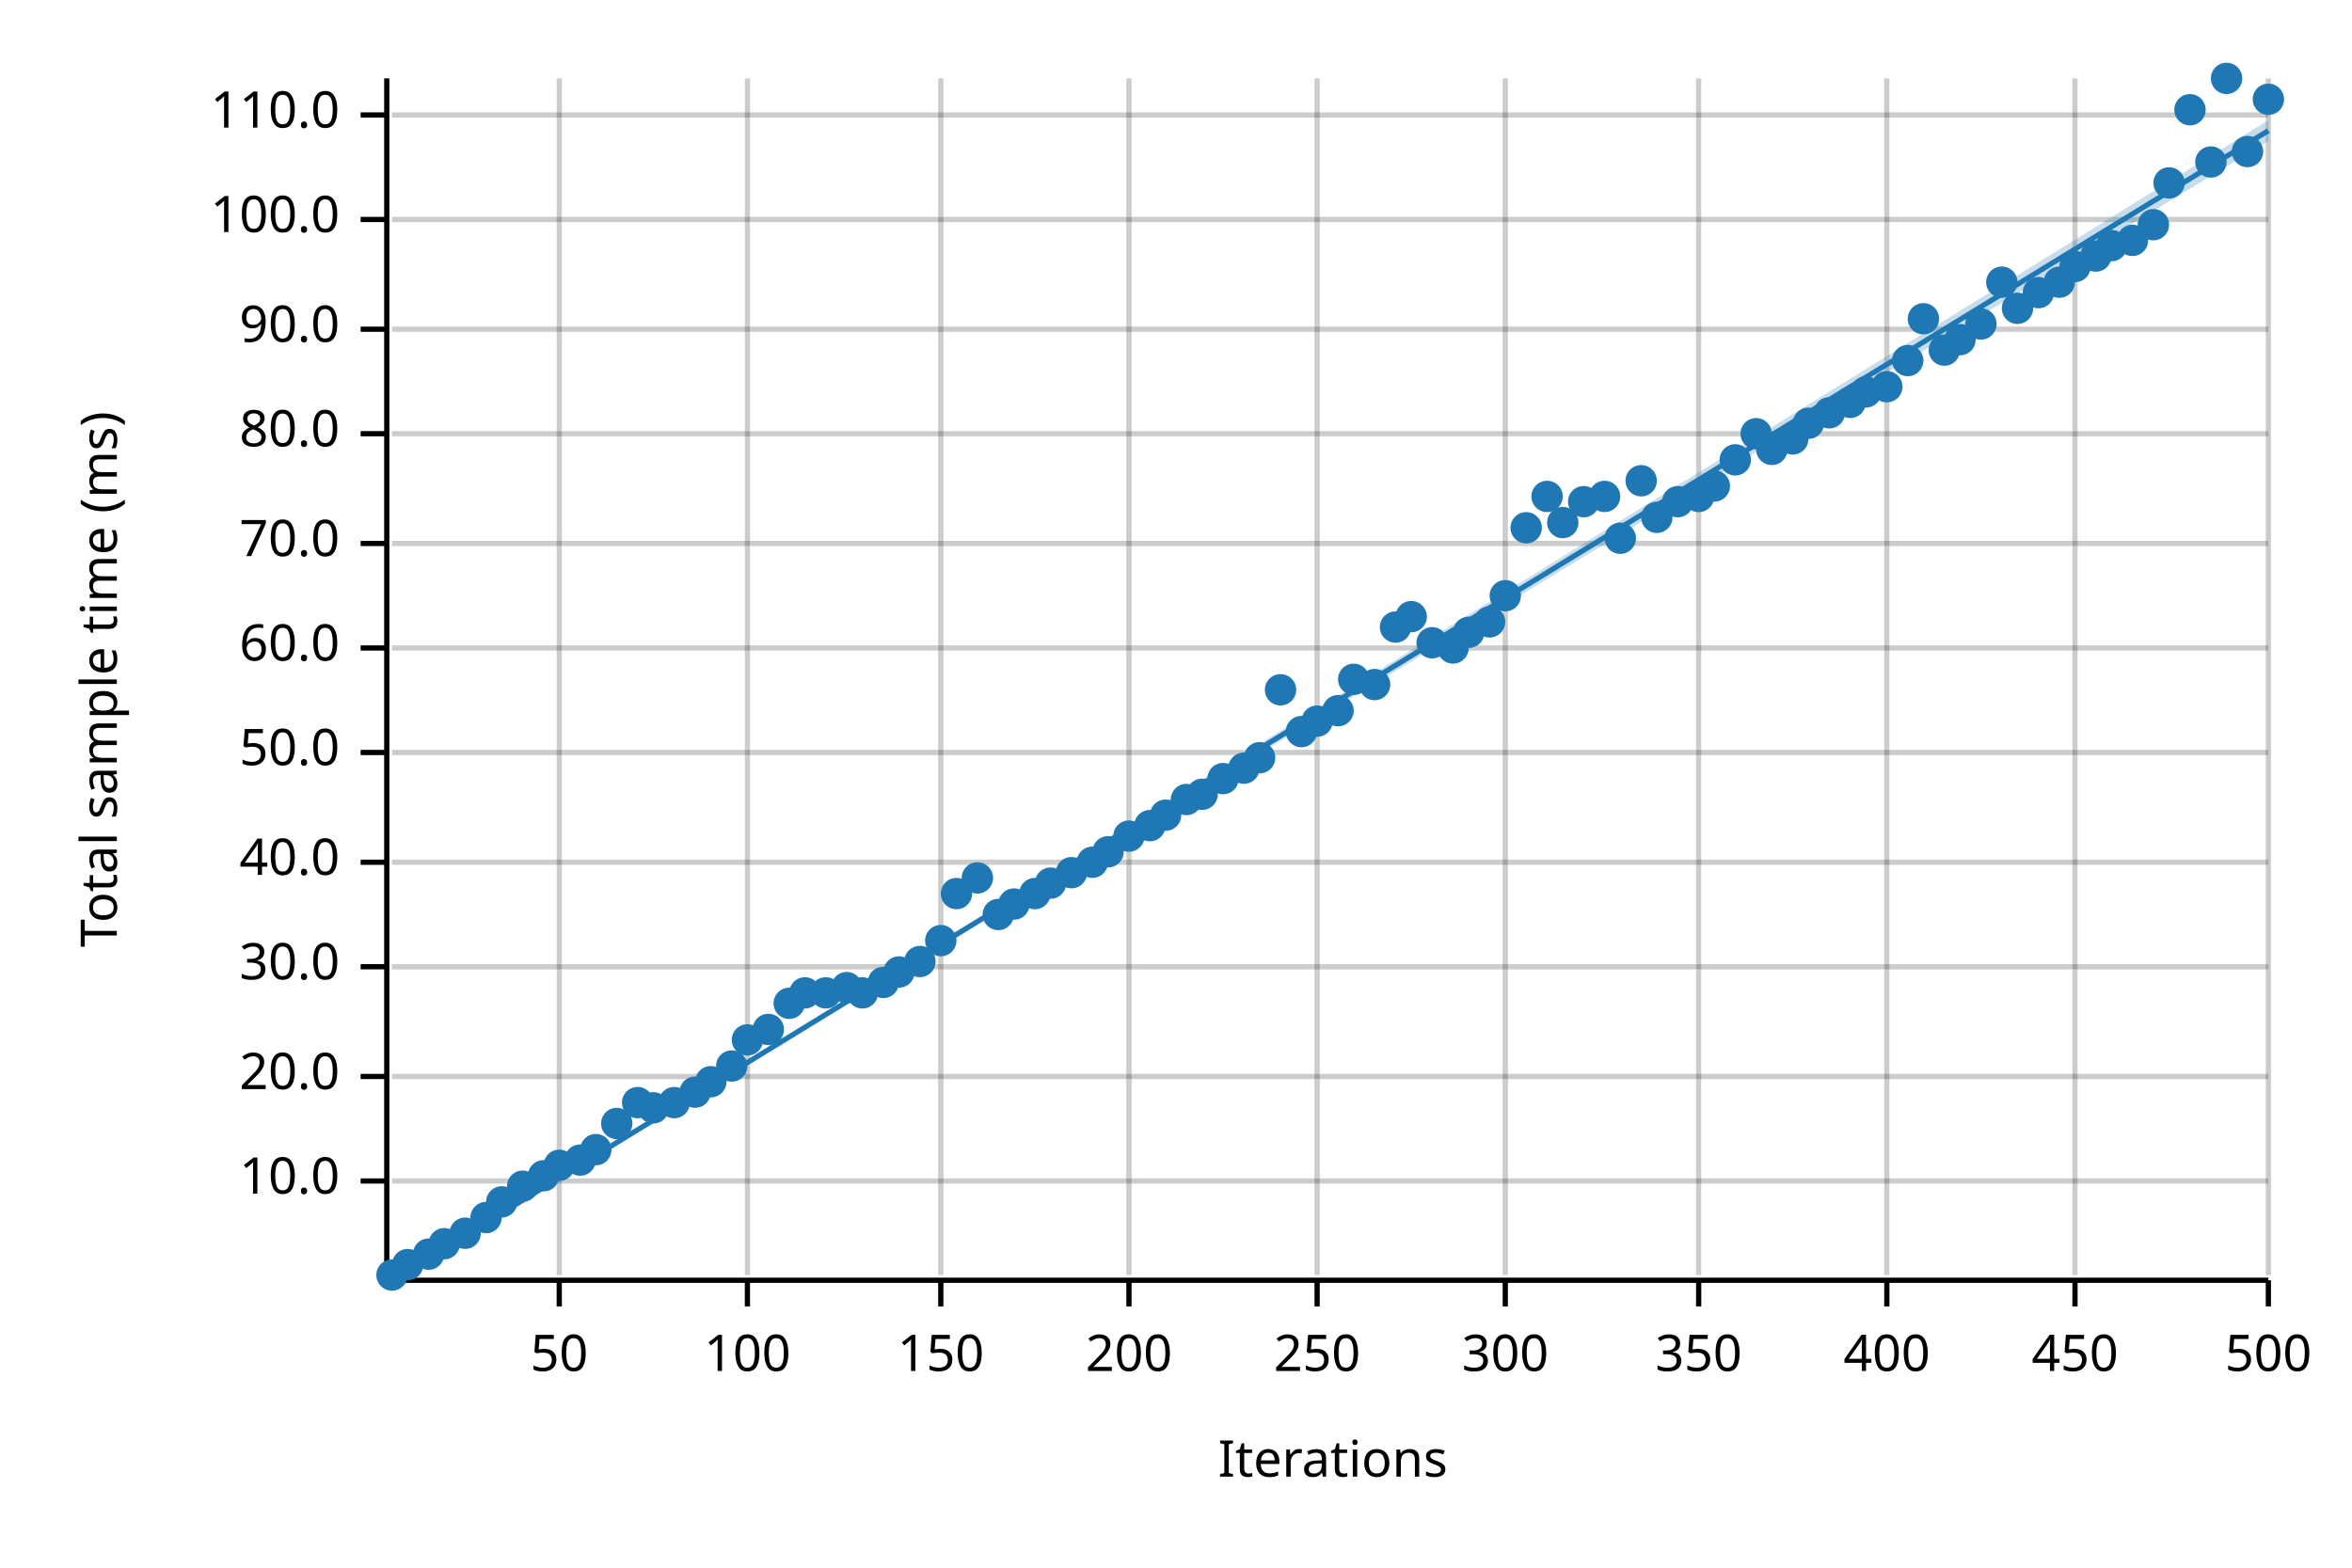
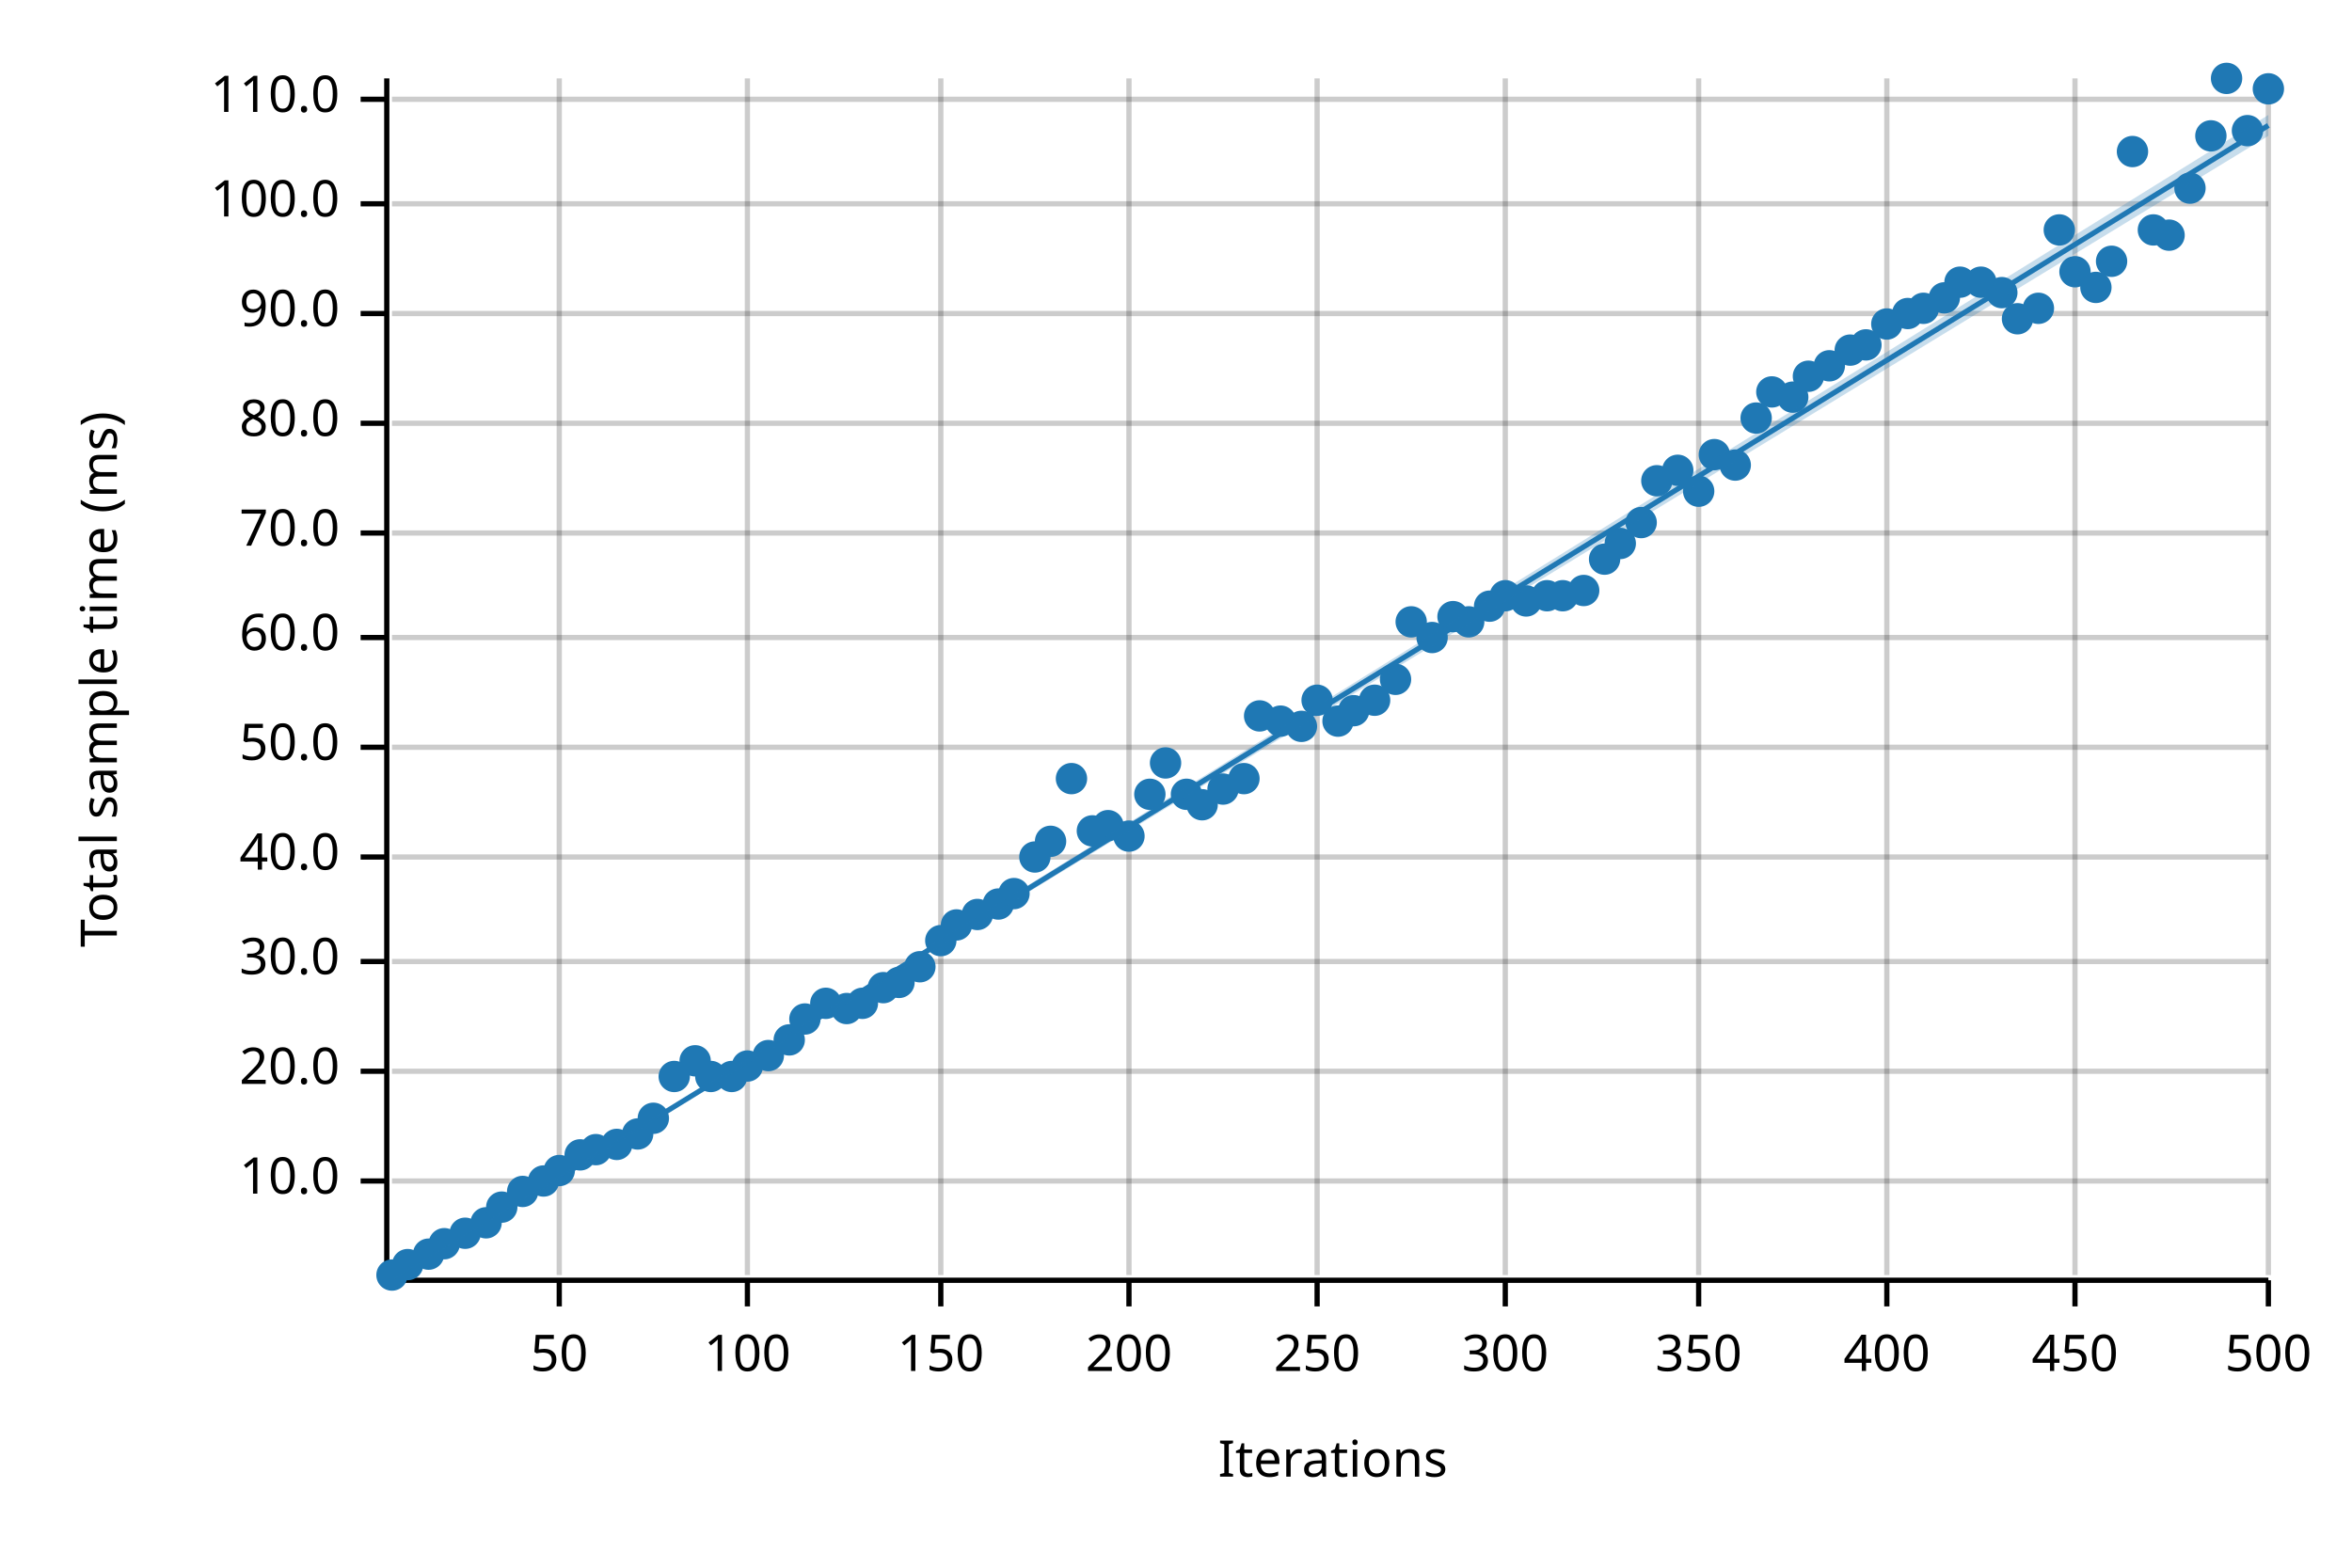
<svg xmlns="http://www.w3.org/2000/svg" width="450" height="300" viewBox="0 0 450 300">
  <text x="15" y="130" dy="0.76em" text-anchor="middle" font-family="sans-serif" font-size="9.677" opacity="1" fill="#000000" transform="rotate(270, 15, 130)">
Total sample time (ms)
</text>
  <text x="255" y="285" dy="-0.5ex" text-anchor="middle" font-family="sans-serif" font-size="9.677" opacity="1" fill="#000000">
Iterations
</text>
  <line opacity="0.2" stroke="#000000" stroke-width="1" x1="107" y1="244" x2="107" y2="15" />
  <line opacity="0.2" stroke="#000000" stroke-width="1" x1="143" y1="244" x2="143" y2="15" />
  <line opacity="0.2" stroke="#000000" stroke-width="1" x1="180" y1="244" x2="180" y2="15" />
  <line opacity="0.2" stroke="#000000" stroke-width="1" x1="216" y1="244" x2="216" y2="15" />
  <line opacity="0.2" stroke="#000000" stroke-width="1" x1="252" y1="244" x2="252" y2="15" />
  <line opacity="0.2" stroke="#000000" stroke-width="1" x1="288" y1="244" x2="288" y2="15" />
  <line opacity="0.2" stroke="#000000" stroke-width="1" x1="325" y1="244" x2="325" y2="15" />
  <line opacity="0.2" stroke="#000000" stroke-width="1" x1="361" y1="244" x2="361" y2="15" />
  <line opacity="0.2" stroke="#000000" stroke-width="1" x1="397" y1="244" x2="397" y2="15" />
  <line opacity="0.2" stroke="#000000" stroke-width="1" x1="434" y1="244" x2="434" y2="15" />
  <line opacity="0.2" stroke="#000000" stroke-width="1" x1="75" y1="226" x2="434" y2="226" />
-   <line opacity="0.2" stroke="#000000" stroke-width="1" x1="75" y1="206" x2="434" y2="206" />
-   <line opacity="0.2" stroke="#000000" stroke-width="1" x1="75" y1="185" x2="434" y2="185" />
-   <line opacity="0.2" stroke="#000000" stroke-width="1" x1="75" y1="165" x2="434" y2="165" />
-   <line opacity="0.2" stroke="#000000" stroke-width="1" x1="75" y1="144" x2="434" y2="144" />
-   <line opacity="0.2" stroke="#000000" stroke-width="1" x1="75" y1="124" x2="434" y2="124" />
-   <line opacity="0.2" stroke="#000000" stroke-width="1" x1="75" y1="104" x2="434" y2="104" />
-   <line opacity="0.2" stroke="#000000" stroke-width="1" x1="75" y1="83" x2="434" y2="83" />
-   <line opacity="0.2" stroke="#000000" stroke-width="1" x1="75" y1="63" x2="434" y2="63" />
-   <line opacity="0.2" stroke="#000000" stroke-width="1" x1="75" y1="42" x2="434" y2="42" />
-   <line opacity="0.2" stroke="#000000" stroke-width="1" x1="75" y1="22" x2="434" y2="22" />
+   <line opacity="0.2" stroke="#000000" stroke-width="1" x1="75" y1="205" x2="434" y2="205" />
+   <line opacity="0.2" stroke="#000000" stroke-width="1" x1="75" y1="184" x2="434" y2="184" />
+   <line opacity="0.2" stroke="#000000" stroke-width="1" x1="75" y1="164" x2="434" y2="164" />
+   <line opacity="0.2" stroke="#000000" stroke-width="1" x1="75" y1="143" x2="434" y2="143" />
+   <line opacity="0.2" stroke="#000000" stroke-width="1" x1="75" y1="122" x2="434" y2="122" />
+   <line opacity="0.2" stroke="#000000" stroke-width="1" x1="75" y1="102" x2="434" y2="102" />
+   <line opacity="0.2" stroke="#000000" stroke-width="1" x1="75" y1="81" x2="434" y2="81" />
+   <line opacity="0.2" stroke="#000000" stroke-width="1" x1="75" y1="60" x2="434" y2="60" />
+   <line opacity="0.2" stroke="#000000" stroke-width="1" x1="75" y1="39" x2="434" y2="39" />
+   <line opacity="0.2" stroke="#000000" stroke-width="1" x1="75" y1="19" x2="434" y2="19" />
  <polyline fill="none" opacity="1" stroke="#000000" stroke-width="1" points="74,15 74,244 " />
  <text x="65" y="226" dy="0.5ex" text-anchor="end" font-family="sans-serif" font-size="9.677" opacity="1" fill="#000000">
10.0
</text>
  <polyline fill="none" opacity="1" stroke="#000000" stroke-width="1" points="69,226 74,226 " />
-   <text x="65" y="206" dy="0.5ex" text-anchor="end" font-family="sans-serif" font-size="9.677" opacity="1" fill="#000000">
+   <text x="65" y="205" dy="0.5ex" text-anchor="end" font-family="sans-serif" font-size="9.677" opacity="1" fill="#000000">
20.0
</text>
-   <polyline fill="none" opacity="1" stroke="#000000" stroke-width="1" points="69,206 74,206 " />
-   <text x="65" y="185" dy="0.5ex" text-anchor="end" font-family="sans-serif" font-size="9.677" opacity="1" fill="#000000">
+   <polyline fill="none" opacity="1" stroke="#000000" stroke-width="1" points="69,205 74,205 " />
+   <text x="65" y="184" dy="0.5ex" text-anchor="end" font-family="sans-serif" font-size="9.677" opacity="1" fill="#000000">
30.0
</text>
-   <polyline fill="none" opacity="1" stroke="#000000" stroke-width="1" points="69,185 74,185 " />
-   <text x="65" y="165" dy="0.5ex" text-anchor="end" font-family="sans-serif" font-size="9.677" opacity="1" fill="#000000">
+   <polyline fill="none" opacity="1" stroke="#000000" stroke-width="1" points="69,184 74,184 " />
+   <text x="65" y="164" dy="0.5ex" text-anchor="end" font-family="sans-serif" font-size="9.677" opacity="1" fill="#000000">
40.0
</text>
-   <polyline fill="none" opacity="1" stroke="#000000" stroke-width="1" points="69,165 74,165 " />
-   <text x="65" y="144" dy="0.5ex" text-anchor="end" font-family="sans-serif" font-size="9.677" opacity="1" fill="#000000">
+   <polyline fill="none" opacity="1" stroke="#000000" stroke-width="1" points="69,164 74,164 " />
+   <text x="65" y="143" dy="0.5ex" text-anchor="end" font-family="sans-serif" font-size="9.677" opacity="1" fill="#000000">
50.0
</text>
-   <polyline fill="none" opacity="1" stroke="#000000" stroke-width="1" points="69,144 74,144 " />
-   <text x="65" y="124" dy="0.5ex" text-anchor="end" font-family="sans-serif" font-size="9.677" opacity="1" fill="#000000">
+   <polyline fill="none" opacity="1" stroke="#000000" stroke-width="1" points="69,143 74,143 " />
+   <text x="65" y="122" dy="0.5ex" text-anchor="end" font-family="sans-serif" font-size="9.677" opacity="1" fill="#000000">
60.0
</text>
-   <polyline fill="none" opacity="1" stroke="#000000" stroke-width="1" points="69,124 74,124 " />
-   <text x="65" y="104" dy="0.5ex" text-anchor="end" font-family="sans-serif" font-size="9.677" opacity="1" fill="#000000">
+   <polyline fill="none" opacity="1" stroke="#000000" stroke-width="1" points="69,122 74,122 " />
+   <text x="65" y="102" dy="0.5ex" text-anchor="end" font-family="sans-serif" font-size="9.677" opacity="1" fill="#000000">
70.0
</text>
-   <polyline fill="none" opacity="1" stroke="#000000" stroke-width="1" points="69,104 74,104 " />
-   <text x="65" y="83" dy="0.5ex" text-anchor="end" font-family="sans-serif" font-size="9.677" opacity="1" fill="#000000">
+   <polyline fill="none" opacity="1" stroke="#000000" stroke-width="1" points="69,102 74,102 " />
+   <text x="65" y="81" dy="0.5ex" text-anchor="end" font-family="sans-serif" font-size="9.677" opacity="1" fill="#000000">
80.0
</text>
-   <polyline fill="none" opacity="1" stroke="#000000" stroke-width="1" points="69,83 74,83 " />
-   <text x="65" y="63" dy="0.5ex" text-anchor="end" font-family="sans-serif" font-size="9.677" opacity="1" fill="#000000">
+   <polyline fill="none" opacity="1" stroke="#000000" stroke-width="1" points="69,81 74,81 " />
+   <text x="65" y="60" dy="0.5ex" text-anchor="end" font-family="sans-serif" font-size="9.677" opacity="1" fill="#000000">
90.0
</text>
-   <polyline fill="none" opacity="1" stroke="#000000" stroke-width="1" points="69,63 74,63 " />
-   <text x="65" y="42" dy="0.5ex" text-anchor="end" font-family="sans-serif" font-size="9.677" opacity="1" fill="#000000">
+   <polyline fill="none" opacity="1" stroke="#000000" stroke-width="1" points="69,60 74,60 " />
+   <text x="65" y="39" dy="0.5ex" text-anchor="end" font-family="sans-serif" font-size="9.677" opacity="1" fill="#000000">
100.0
</text>
-   <polyline fill="none" opacity="1" stroke="#000000" stroke-width="1" points="69,42 74,42 " />
-   <text x="65" y="22" dy="0.5ex" text-anchor="end" font-family="sans-serif" font-size="9.677" opacity="1" fill="#000000">
+   <polyline fill="none" opacity="1" stroke="#000000" stroke-width="1" points="69,39 74,39 " />
+   <text x="65" y="19" dy="0.5ex" text-anchor="end" font-family="sans-serif" font-size="9.677" opacity="1" fill="#000000">
110.0
</text>
-   <polyline fill="none" opacity="1" stroke="#000000" stroke-width="1" points="69,22 74,22 " />
+   <polyline fill="none" opacity="1" stroke="#000000" stroke-width="1" points="69,19 74,19 " />
  <polyline fill="none" opacity="1" stroke="#000000" stroke-width="1" points="75,245 434,245 " />
  <text x="107" y="255" dy="0.76em" text-anchor="middle" font-family="sans-serif" font-size="9.677" opacity="1" fill="#000000">
50
</text>
  <polyline fill="none" opacity="1" stroke="#000000" stroke-width="1" points="107,245 107,250 " />
  <text x="143" y="255" dy="0.76em" text-anchor="middle" font-family="sans-serif" font-size="9.677" opacity="1" fill="#000000">
100
</text>
  <polyline fill="none" opacity="1" stroke="#000000" stroke-width="1" points="143,245 143,250 " />
  <text x="180" y="255" dy="0.76em" text-anchor="middle" font-family="sans-serif" font-size="9.677" opacity="1" fill="#000000">
150
</text>
  <polyline fill="none" opacity="1" stroke="#000000" stroke-width="1" points="180,245 180,250 " />
  <text x="216" y="255" dy="0.76em" text-anchor="middle" font-family="sans-serif" font-size="9.677" opacity="1" fill="#000000">
200
</text>
  <polyline fill="none" opacity="1" stroke="#000000" stroke-width="1" points="216,245 216,250 " />
  <text x="252" y="255" dy="0.76em" text-anchor="middle" font-family="sans-serif" font-size="9.677" opacity="1" fill="#000000">
250
</text>
  <polyline fill="none" opacity="1" stroke="#000000" stroke-width="1" points="252,245 252,250 " />
  <text x="288" y="255" dy="0.76em" text-anchor="middle" font-family="sans-serif" font-size="9.677" opacity="1" fill="#000000">
300
</text>
  <polyline fill="none" opacity="1" stroke="#000000" stroke-width="1" points="288,245 288,250 " />
  <text x="325" y="255" dy="0.76em" text-anchor="middle" font-family="sans-serif" font-size="9.677" opacity="1" fill="#000000">
350
</text>
  <polyline fill="none" opacity="1" stroke="#000000" stroke-width="1" points="325,245 325,250 " />
  <text x="361" y="255" dy="0.76em" text-anchor="middle" font-family="sans-serif" font-size="9.677" opacity="1" fill="#000000">
400
</text>
  <polyline fill="none" opacity="1" stroke="#000000" stroke-width="1" points="361,245 361,250 " />
  <text x="397" y="255" dy="0.76em" text-anchor="middle" font-family="sans-serif" font-size="9.677" opacity="1" fill="#000000">
450
</text>
  <polyline fill="none" opacity="1" stroke="#000000" stroke-width="1" points="397,245 397,250 " />
  <text x="434" y="255" dy="0.76em" text-anchor="middle" font-family="sans-serif" font-size="9.677" opacity="1" fill="#000000">
500
</text>
  <polyline fill="none" opacity="1" stroke="#000000" stroke-width="1" points="434,245 434,250 " />
  <circle cx="75" cy="244" r="3" opacity="1" fill="#1F78B4" stroke="none" stroke-width="1" />
  <circle cx="78" cy="242" r="3" opacity="1" fill="#1F78B4" stroke="none" stroke-width="1" />
  <circle cx="82" cy="240" r="3" opacity="1" fill="#1F78B4" stroke="none" stroke-width="1" />
  <circle cx="85" cy="238" r="3" opacity="1" fill="#1F78B4" stroke="none" stroke-width="1" />
  <circle cx="89" cy="236" r="3" opacity="1" fill="#1F78B4" stroke="none" stroke-width="1" />
-   <circle cx="93" cy="233" r="3" opacity="1" fill="#1F78B4" stroke="none" stroke-width="1" />
-   <circle cx="96" cy="230" r="3" opacity="1" fill="#1F78B4" stroke="none" stroke-width="1" />
-   <circle cx="100" cy="227" r="3" opacity="1" fill="#1F78B4" stroke="none" stroke-width="1" />
-   <circle cx="104" cy="225" r="3" opacity="1" fill="#1F78B4" stroke="none" stroke-width="1" />
-   <circle cx="107" cy="223" r="3" opacity="1" fill="#1F78B4" stroke="none" stroke-width="1" />
-   <circle cx="111" cy="222" r="3" opacity="1" fill="#1F78B4" stroke="none" stroke-width="1" />
+   <circle cx="93" cy="234" r="3" opacity="1" fill="#1F78B4" stroke="none" stroke-width="1" />
+   <circle cx="96" cy="231" r="3" opacity="1" fill="#1F78B4" stroke="none" stroke-width="1" />
+   <circle cx="100" cy="228" r="3" opacity="1" fill="#1F78B4" stroke="none" stroke-width="1" />
+   <circle cx="104" cy="226" r="3" opacity="1" fill="#1F78B4" stroke="none" stroke-width="1" />
+   <circle cx="107" cy="224" r="3" opacity="1" fill="#1F78B4" stroke="none" stroke-width="1" />
+   <circle cx="111" cy="221" r="3" opacity="1" fill="#1F78B4" stroke="none" stroke-width="1" />
  <circle cx="114" cy="220" r="3" opacity="1" fill="#1F78B4" stroke="none" stroke-width="1" />
-   <circle cx="118" cy="215" r="3" opacity="1" fill="#1F78B4" stroke="none" stroke-width="1" />
-   <circle cx="122" cy="211" r="3" opacity="1" fill="#1F78B4" stroke="none" stroke-width="1" />
-   <circle cx="125" cy="212" r="3" opacity="1" fill="#1F78B4" stroke="none" stroke-width="1" />
-   <circle cx="129" cy="211" r="3" opacity="1" fill="#1F78B4" stroke="none" stroke-width="1" />
-   <circle cx="133" cy="209" r="3" opacity="1" fill="#1F78B4" stroke="none" stroke-width="1" />
-   <circle cx="136" cy="207" r="3" opacity="1" fill="#1F78B4" stroke="none" stroke-width="1" />
-   <circle cx="140" cy="204" r="3" opacity="1" fill="#1F78B4" stroke="none" stroke-width="1" />
-   <circle cx="143" cy="199" r="3" opacity="1" fill="#1F78B4" stroke="none" stroke-width="1" />
-   <circle cx="147" cy="197" r="3" opacity="1" fill="#1F78B4" stroke="none" stroke-width="1" />
-   <circle cx="151" cy="192" r="3" opacity="1" fill="#1F78B4" stroke="none" stroke-width="1" />
-   <circle cx="154" cy="190" r="3" opacity="1" fill="#1F78B4" stroke="none" stroke-width="1" />
-   <circle cx="158" cy="190" r="3" opacity="1" fill="#1F78B4" stroke="none" stroke-width="1" />
-   <circle cx="162" cy="189" r="3" opacity="1" fill="#1F78B4" stroke="none" stroke-width="1" />
-   <circle cx="165" cy="190" r="3" opacity="1" fill="#1F78B4" stroke="none" stroke-width="1" />
-   <circle cx="169" cy="188" r="3" opacity="1" fill="#1F78B4" stroke="none" stroke-width="1" />
-   <circle cx="172" cy="186" r="3" opacity="1" fill="#1F78B4" stroke="none" stroke-width="1" />
-   <circle cx="176" cy="184" r="3" opacity="1" fill="#1F78B4" stroke="none" stroke-width="1" />
+   <circle cx="118" cy="219" r="3" opacity="1" fill="#1F78B4" stroke="none" stroke-width="1" />
+   <circle cx="122" cy="217" r="3" opacity="1" fill="#1F78B4" stroke="none" stroke-width="1" />
+   <circle cx="125" cy="214" r="3" opacity="1" fill="#1F78B4" stroke="none" stroke-width="1" />
+   <circle cx="129" cy="206" r="3" opacity="1" fill="#1F78B4" stroke="none" stroke-width="1" />
+   <circle cx="133" cy="203" r="3" opacity="1" fill="#1F78B4" stroke="none" stroke-width="1" />
+   <circle cx="136" cy="206" r="3" opacity="1" fill="#1F78B4" stroke="none" stroke-width="1" />
+   <circle cx="140" cy="206" r="3" opacity="1" fill="#1F78B4" stroke="none" stroke-width="1" />
+   <circle cx="143" cy="204" r="3" opacity="1" fill="#1F78B4" stroke="none" stroke-width="1" />
+   <circle cx="147" cy="202" r="3" opacity="1" fill="#1F78B4" stroke="none" stroke-width="1" />
+   <circle cx="151" cy="199" r="3" opacity="1" fill="#1F78B4" stroke="none" stroke-width="1" />
+   <circle cx="154" cy="195" r="3" opacity="1" fill="#1F78B4" stroke="none" stroke-width="1" />
+   <circle cx="158" cy="192" r="3" opacity="1" fill="#1F78B4" stroke="none" stroke-width="1" />
+   <circle cx="162" cy="193" r="3" opacity="1" fill="#1F78B4" stroke="none" stroke-width="1" />
+   <circle cx="165" cy="192" r="3" opacity="1" fill="#1F78B4" stroke="none" stroke-width="1" />
+   <circle cx="169" cy="189" r="3" opacity="1" fill="#1F78B4" stroke="none" stroke-width="1" />
+   <circle cx="172" cy="188" r="3" opacity="1" fill="#1F78B4" stroke="none" stroke-width="1" />
+   <circle cx="176" cy="185" r="3" opacity="1" fill="#1F78B4" stroke="none" stroke-width="1" />
  <circle cx="180" cy="180" r="3" opacity="1" fill="#1F78B4" stroke="none" stroke-width="1" />
-   <circle cx="183" cy="171" r="3" opacity="1" fill="#1F78B4" stroke="none" stroke-width="1" />
-   <circle cx="187" cy="168" r="3" opacity="1" fill="#1F78B4" stroke="none" stroke-width="1" />
-   <circle cx="191" cy="175" r="3" opacity="1" fill="#1F78B4" stroke="none" stroke-width="1" />
-   <circle cx="194" cy="173" r="3" opacity="1" fill="#1F78B4" stroke="none" stroke-width="1" />
-   <circle cx="198" cy="171" r="3" opacity="1" fill="#1F78B4" stroke="none" stroke-width="1" />
-   <circle cx="201" cy="169" r="3" opacity="1" fill="#1F78B4" stroke="none" stroke-width="1" />
-   <circle cx="205" cy="167" r="3" opacity="1" fill="#1F78B4" stroke="none" stroke-width="1" />
-   <circle cx="209" cy="165" r="3" opacity="1" fill="#1F78B4" stroke="none" stroke-width="1" />
-   <circle cx="212" cy="163" r="3" opacity="1" fill="#1F78B4" stroke="none" stroke-width="1" />
+   <circle cx="183" cy="177" r="3" opacity="1" fill="#1F78B4" stroke="none" stroke-width="1" />
+   <circle cx="187" cy="175" r="3" opacity="1" fill="#1F78B4" stroke="none" stroke-width="1" />
+   <circle cx="191" cy="173" r="3" opacity="1" fill="#1F78B4" stroke="none" stroke-width="1" />
+   <circle cx="194" cy="171" r="3" opacity="1" fill="#1F78B4" stroke="none" stroke-width="1" />
+   <circle cx="198" cy="164" r="3" opacity="1" fill="#1F78B4" stroke="none" stroke-width="1" />
+   <circle cx="201" cy="161" r="3" opacity="1" fill="#1F78B4" stroke="none" stroke-width="1" />
+   <circle cx="205" cy="149" r="3" opacity="1" fill="#1F78B4" stroke="none" stroke-width="1" />
+   <circle cx="209" cy="159" r="3" opacity="1" fill="#1F78B4" stroke="none" stroke-width="1" />
+   <circle cx="212" cy="158" r="3" opacity="1" fill="#1F78B4" stroke="none" stroke-width="1" />
  <circle cx="216" cy="160" r="3" opacity="1" fill="#1F78B4" stroke="none" stroke-width="1" />
-   <circle cx="220" cy="158" r="3" opacity="1" fill="#1F78B4" stroke="none" stroke-width="1" />
-   <circle cx="223" cy="156" r="3" opacity="1" fill="#1F78B4" stroke="none" stroke-width="1" />
-   <circle cx="227" cy="153" r="3" opacity="1" fill="#1F78B4" stroke="none" stroke-width="1" />
-   <circle cx="230" cy="152" r="3" opacity="1" fill="#1F78B4" stroke="none" stroke-width="1" />
-   <circle cx="234" cy="149" r="3" opacity="1" fill="#1F78B4" stroke="none" stroke-width="1" />
-   <circle cx="238" cy="147" r="3" opacity="1" fill="#1F78B4" stroke="none" stroke-width="1" />
-   <circle cx="241" cy="145" r="3" opacity="1" fill="#1F78B4" stroke="none" stroke-width="1" />
-   <circle cx="245" cy="132" r="3" opacity="1" fill="#1F78B4" stroke="none" stroke-width="1" />
-   <circle cx="249" cy="140" r="3" opacity="1" fill="#1F78B4" stroke="none" stroke-width="1" />
-   <circle cx="252" cy="138" r="3" opacity="1" fill="#1F78B4" stroke="none" stroke-width="1" />
-   <circle cx="256" cy="136" r="3" opacity="1" fill="#1F78B4" stroke="none" stroke-width="1" />
-   <circle cx="259" cy="130" r="3" opacity="1" fill="#1F78B4" stroke="none" stroke-width="1" />
-   <circle cx="263" cy="131" r="3" opacity="1" fill="#1F78B4" stroke="none" stroke-width="1" />
-   <circle cx="267" cy="120" r="3" opacity="1" fill="#1F78B4" stroke="none" stroke-width="1" />
-   <circle cx="270" cy="118" r="3" opacity="1" fill="#1F78B4" stroke="none" stroke-width="1" />
-   <circle cx="274" cy="123" r="3" opacity="1" fill="#1F78B4" stroke="none" stroke-width="1" />
-   <circle cx="278" cy="124" r="3" opacity="1" fill="#1F78B4" stroke="none" stroke-width="1" />
-   <circle cx="281" cy="121" r="3" opacity="1" fill="#1F78B4" stroke="none" stroke-width="1" />
-   <circle cx="285" cy="119" r="3" opacity="1" fill="#1F78B4" stroke="none" stroke-width="1" />
+   <circle cx="220" cy="152" r="3" opacity="1" fill="#1F78B4" stroke="none" stroke-width="1" />
+   <circle cx="223" cy="146" r="3" opacity="1" fill="#1F78B4" stroke="none" stroke-width="1" />
+   <circle cx="227" cy="152" r="3" opacity="1" fill="#1F78B4" stroke="none" stroke-width="1" />
+   <circle cx="230" cy="154" r="3" opacity="1" fill="#1F78B4" stroke="none" stroke-width="1" />
+   <circle cx="234" cy="151" r="3" opacity="1" fill="#1F78B4" stroke="none" stroke-width="1" />
+   <circle cx="238" cy="149" r="3" opacity="1" fill="#1F78B4" stroke="none" stroke-width="1" />
+   <circle cx="241" cy="137" r="3" opacity="1" fill="#1F78B4" stroke="none" stroke-width="1" />
+   <circle cx="245" cy="138" r="3" opacity="1" fill="#1F78B4" stroke="none" stroke-width="1" />
+   <circle cx="249" cy="139" r="3" opacity="1" fill="#1F78B4" stroke="none" stroke-width="1" />
+   <circle cx="252" cy="134" r="3" opacity="1" fill="#1F78B4" stroke="none" stroke-width="1" />
+   <circle cx="256" cy="138" r="3" opacity="1" fill="#1F78B4" stroke="none" stroke-width="1" />
+   <circle cx="259" cy="136" r="3" opacity="1" fill="#1F78B4" stroke="none" stroke-width="1" />
+   <circle cx="263" cy="134" r="3" opacity="1" fill="#1F78B4" stroke="none" stroke-width="1" />
+   <circle cx="267" cy="130" r="3" opacity="1" fill="#1F78B4" stroke="none" stroke-width="1" />
+   <circle cx="270" cy="119" r="3" opacity="1" fill="#1F78B4" stroke="none" stroke-width="1" />
+   <circle cx="274" cy="122" r="3" opacity="1" fill="#1F78B4" stroke="none" stroke-width="1" />
+   <circle cx="278" cy="118" r="3" opacity="1" fill="#1F78B4" stroke="none" stroke-width="1" />
+   <circle cx="281" cy="119" r="3" opacity="1" fill="#1F78B4" stroke="none" stroke-width="1" />
+   <circle cx="285" cy="116" r="3" opacity="1" fill="#1F78B4" stroke="none" stroke-width="1" />
  <circle cx="288" cy="114" r="3" opacity="1" fill="#1F78B4" stroke="none" stroke-width="1" />
-   <circle cx="292" cy="101" r="3" opacity="1" fill="#1F78B4" stroke="none" stroke-width="1" />
-   <circle cx="296" cy="95" r="3" opacity="1" fill="#1F78B4" stroke="none" stroke-width="1" />
-   <circle cx="299" cy="100" r="3" opacity="1" fill="#1F78B4" stroke="none" stroke-width="1" />
-   <circle cx="303" cy="96" r="3" opacity="1" fill="#1F78B4" stroke="none" stroke-width="1" />
-   <circle cx="307" cy="95" r="3" opacity="1" fill="#1F78B4" stroke="none" stroke-width="1" />
-   <circle cx="310" cy="103" r="3" opacity="1" fill="#1F78B4" stroke="none" stroke-width="1" />
-   <circle cx="314" cy="92" r="3" opacity="1" fill="#1F78B4" stroke="none" stroke-width="1" />
-   <circle cx="317" cy="99" r="3" opacity="1" fill="#1F78B4" stroke="none" stroke-width="1" />
-   <circle cx="321" cy="96" r="3" opacity="1" fill="#1F78B4" stroke="none" stroke-width="1" />
-   <circle cx="325" cy="95" r="3" opacity="1" fill="#1F78B4" stroke="none" stroke-width="1" />
-   <circle cx="328" cy="93" r="3" opacity="1" fill="#1F78B4" stroke="none" stroke-width="1" />
-   <circle cx="332" cy="88" r="3" opacity="1" fill="#1F78B4" stroke="none" stroke-width="1" />
-   <circle cx="336" cy="83" r="3" opacity="1" fill="#1F78B4" stroke="none" stroke-width="1" />
-   <circle cx="339" cy="86" r="3" opacity="1" fill="#1F78B4" stroke="none" stroke-width="1" />
-   <circle cx="343" cy="84" r="3" opacity="1" fill="#1F78B4" stroke="none" stroke-width="1" />
-   <circle cx="346" cy="81" r="3" opacity="1" fill="#1F78B4" stroke="none" stroke-width="1" />
-   <circle cx="350" cy="79" r="3" opacity="1" fill="#1F78B4" stroke="none" stroke-width="1" />
-   <circle cx="354" cy="77" r="3" opacity="1" fill="#1F78B4" stroke="none" stroke-width="1" />
-   <circle cx="357" cy="75" r="3" opacity="1" fill="#1F78B4" stroke="none" stroke-width="1" />
-   <circle cx="361" cy="74" r="3" opacity="1" fill="#1F78B4" stroke="none" stroke-width="1" />
-   <circle cx="365" cy="69" r="3" opacity="1" fill="#1F78B4" stroke="none" stroke-width="1" />
-   <circle cx="368" cy="61" r="3" opacity="1" fill="#1F78B4" stroke="none" stroke-width="1" />
-   <circle cx="372" cy="67" r="3" opacity="1" fill="#1F78B4" stroke="none" stroke-width="1" />
-   <circle cx="375" cy="65" r="3" opacity="1" fill="#1F78B4" stroke="none" stroke-width="1" />
-   <circle cx="379" cy="62" r="3" opacity="1" fill="#1F78B4" stroke="none" stroke-width="1" />
-   <circle cx="383" cy="54" r="3" opacity="1" fill="#1F78B4" stroke="none" stroke-width="1" />
-   <circle cx="386" cy="59" r="3" opacity="1" fill="#1F78B4" stroke="none" stroke-width="1" />
-   <circle cx="390" cy="56" r="3" opacity="1" fill="#1F78B4" stroke="none" stroke-width="1" />
-   <circle cx="394" cy="54" r="3" opacity="1" fill="#1F78B4" stroke="none" stroke-width="1" />
-   <circle cx="397" cy="51" r="3" opacity="1" fill="#1F78B4" stroke="none" stroke-width="1" />
-   <circle cx="401" cy="49" r="3" opacity="1" fill="#1F78B4" stroke="none" stroke-width="1" />
-   <circle cx="404" cy="47" r="3" opacity="1" fill="#1F78B4" stroke="none" stroke-width="1" />
-   <circle cx="408" cy="46" r="3" opacity="1" fill="#1F78B4" stroke="none" stroke-width="1" />
-   <circle cx="412" cy="43" r="3" opacity="1" fill="#1F78B4" stroke="none" stroke-width="1" />
-   <circle cx="415" cy="35" r="3" opacity="1" fill="#1F78B4" stroke="none" stroke-width="1" />
-   <circle cx="419" cy="21" r="3" opacity="1" fill="#1F78B4" stroke="none" stroke-width="1" />
-   <circle cx="423" cy="31" r="3" opacity="1" fill="#1F78B4" stroke="none" stroke-width="1" />
+   <circle cx="292" cy="115" r="3" opacity="1" fill="#1F78B4" stroke="none" stroke-width="1" />
+   <circle cx="296" cy="114" r="3" opacity="1" fill="#1F78B4" stroke="none" stroke-width="1" />
+   <circle cx="299" cy="114" r="3" opacity="1" fill="#1F78B4" stroke="none" stroke-width="1" />
+   <circle cx="303" cy="113" r="3" opacity="1" fill="#1F78B4" stroke="none" stroke-width="1" />
+   <circle cx="307" cy="107" r="3" opacity="1" fill="#1F78B4" stroke="none" stroke-width="1" />
+   <circle cx="310" cy="104" r="3" opacity="1" fill="#1F78B4" stroke="none" stroke-width="1" />
+   <circle cx="314" cy="100" r="3" opacity="1" fill="#1F78B4" stroke="none" stroke-width="1" />
+   <circle cx="317" cy="92" r="3" opacity="1" fill="#1F78B4" stroke="none" stroke-width="1" />
+   <circle cx="321" cy="90" r="3" opacity="1" fill="#1F78B4" stroke="none" stroke-width="1" />
+   <circle cx="325" cy="94" r="3" opacity="1" fill="#1F78B4" stroke="none" stroke-width="1" />
+   <circle cx="328" cy="87" r="3" opacity="1" fill="#1F78B4" stroke="none" stroke-width="1" />
+   <circle cx="332" cy="89" r="3" opacity="1" fill="#1F78B4" stroke="none" stroke-width="1" />
+   <circle cx="336" cy="80" r="3" opacity="1" fill="#1F78B4" stroke="none" stroke-width="1" />
+   <circle cx="339" cy="75" r="3" opacity="1" fill="#1F78B4" stroke="none" stroke-width="1" />
+   <circle cx="343" cy="76" r="3" opacity="1" fill="#1F78B4" stroke="none" stroke-width="1" />
+   <circle cx="346" cy="72" r="3" opacity="1" fill="#1F78B4" stroke="none" stroke-width="1" />
+   <circle cx="350" cy="70" r="3" opacity="1" fill="#1F78B4" stroke="none" stroke-width="1" />
+   <circle cx="354" cy="67" r="3" opacity="1" fill="#1F78B4" stroke="none" stroke-width="1" />
+   <circle cx="357" cy="66" r="3" opacity="1" fill="#1F78B4" stroke="none" stroke-width="1" />
+   <circle cx="361" cy="62" r="3" opacity="1" fill="#1F78B4" stroke="none" stroke-width="1" />
+   <circle cx="365" cy="60" r="3" opacity="1" fill="#1F78B4" stroke="none" stroke-width="1" />
+   <circle cx="368" cy="59" r="3" opacity="1" fill="#1F78B4" stroke="none" stroke-width="1" />
+   <circle cx="372" cy="57" r="3" opacity="1" fill="#1F78B4" stroke="none" stroke-width="1" />
+   <circle cx="375" cy="54" r="3" opacity="1" fill="#1F78B4" stroke="none" stroke-width="1" />
+   <circle cx="379" cy="54" r="3" opacity="1" fill="#1F78B4" stroke="none" stroke-width="1" />
+   <circle cx="383" cy="56" r="3" opacity="1" fill="#1F78B4" stroke="none" stroke-width="1" />
+   <circle cx="386" cy="61" r="3" opacity="1" fill="#1F78B4" stroke="none" stroke-width="1" />
+   <circle cx="390" cy="59" r="3" opacity="1" fill="#1F78B4" stroke="none" stroke-width="1" />
+   <circle cx="394" cy="44" r="3" opacity="1" fill="#1F78B4" stroke="none" stroke-width="1" />
+   <circle cx="397" cy="52" r="3" opacity="1" fill="#1F78B4" stroke="none" stroke-width="1" />
+   <circle cx="401" cy="55" r="3" opacity="1" fill="#1F78B4" stroke="none" stroke-width="1" />
+   <circle cx="404" cy="50" r="3" opacity="1" fill="#1F78B4" stroke="none" stroke-width="1" />
+   <circle cx="408" cy="29" r="3" opacity="1" fill="#1F78B4" stroke="none" stroke-width="1" />
+   <circle cx="412" cy="44" r="3" opacity="1" fill="#1F78B4" stroke="none" stroke-width="1" />
+   <circle cx="415" cy="45" r="3" opacity="1" fill="#1F78B4" stroke="none" stroke-width="1" />
+   <circle cx="419" cy="36" r="3" opacity="1" fill="#1F78B4" stroke="none" stroke-width="1" />
+   <circle cx="423" cy="26" r="3" opacity="1" fill="#1F78B4" stroke="none" stroke-width="1" />
  <circle cx="426" cy="15" r="3" opacity="1" fill="#1F78B4" stroke="none" stroke-width="1" />
-   <circle cx="430" cy="29" r="3" opacity="1" fill="#1F78B4" stroke="none" stroke-width="1" />
-   <circle cx="434" cy="19" r="3" opacity="1" fill="#1F78B4" stroke="none" stroke-width="1" />
-   <polyline fill="none" opacity="1" stroke="#1F78B4" stroke-width="1" points="75,245 434,25 " />
-   <polygon opacity="0.25" fill="#1F78B4" points="75,245 434,27 434,23 " />
+   <circle cx="430" cy="25" r="3" opacity="1" fill="#1F78B4" stroke="none" stroke-width="1" />
+   <circle cx="434" cy="17" r="3" opacity="1" fill="#1F78B4" stroke="none" stroke-width="1" />
+   <polyline fill="none" opacity="1" stroke="#1F78B4" stroke-width="1" points="75,245 434,24 " />
+   <polygon opacity="0.25" fill="#1F78B4" points="75,245 434,26 434,22 " />
</svg>
